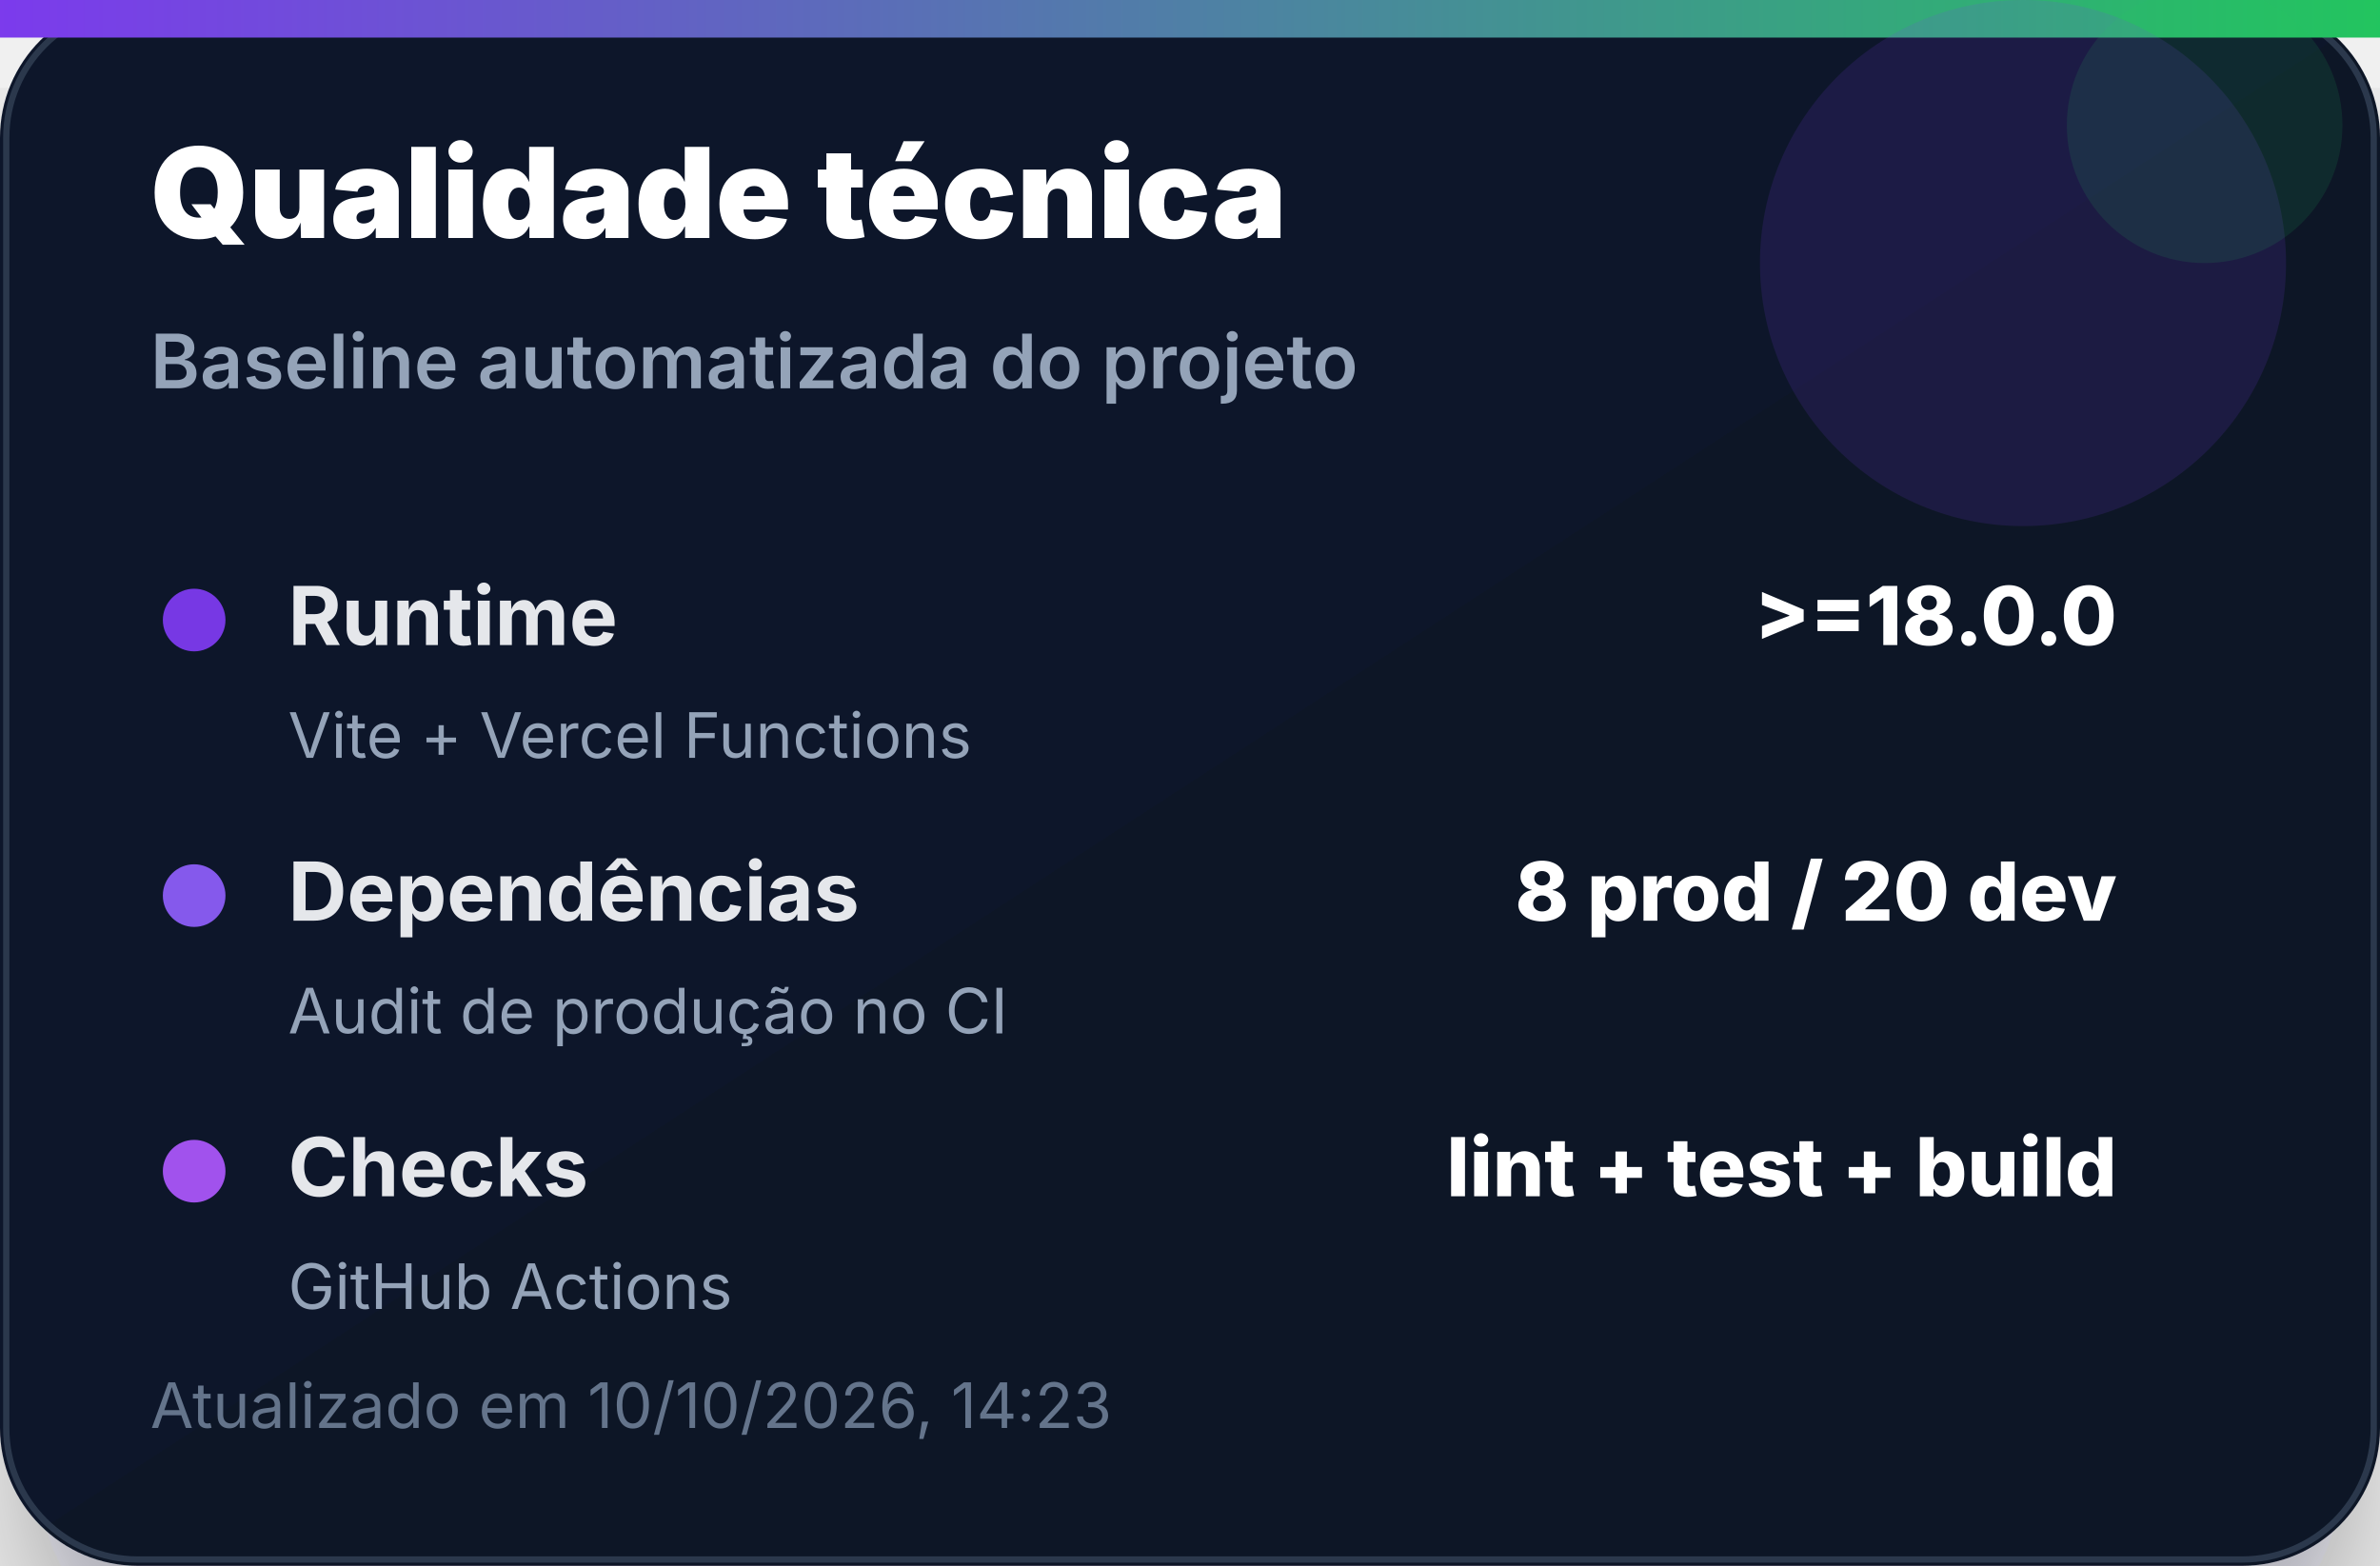
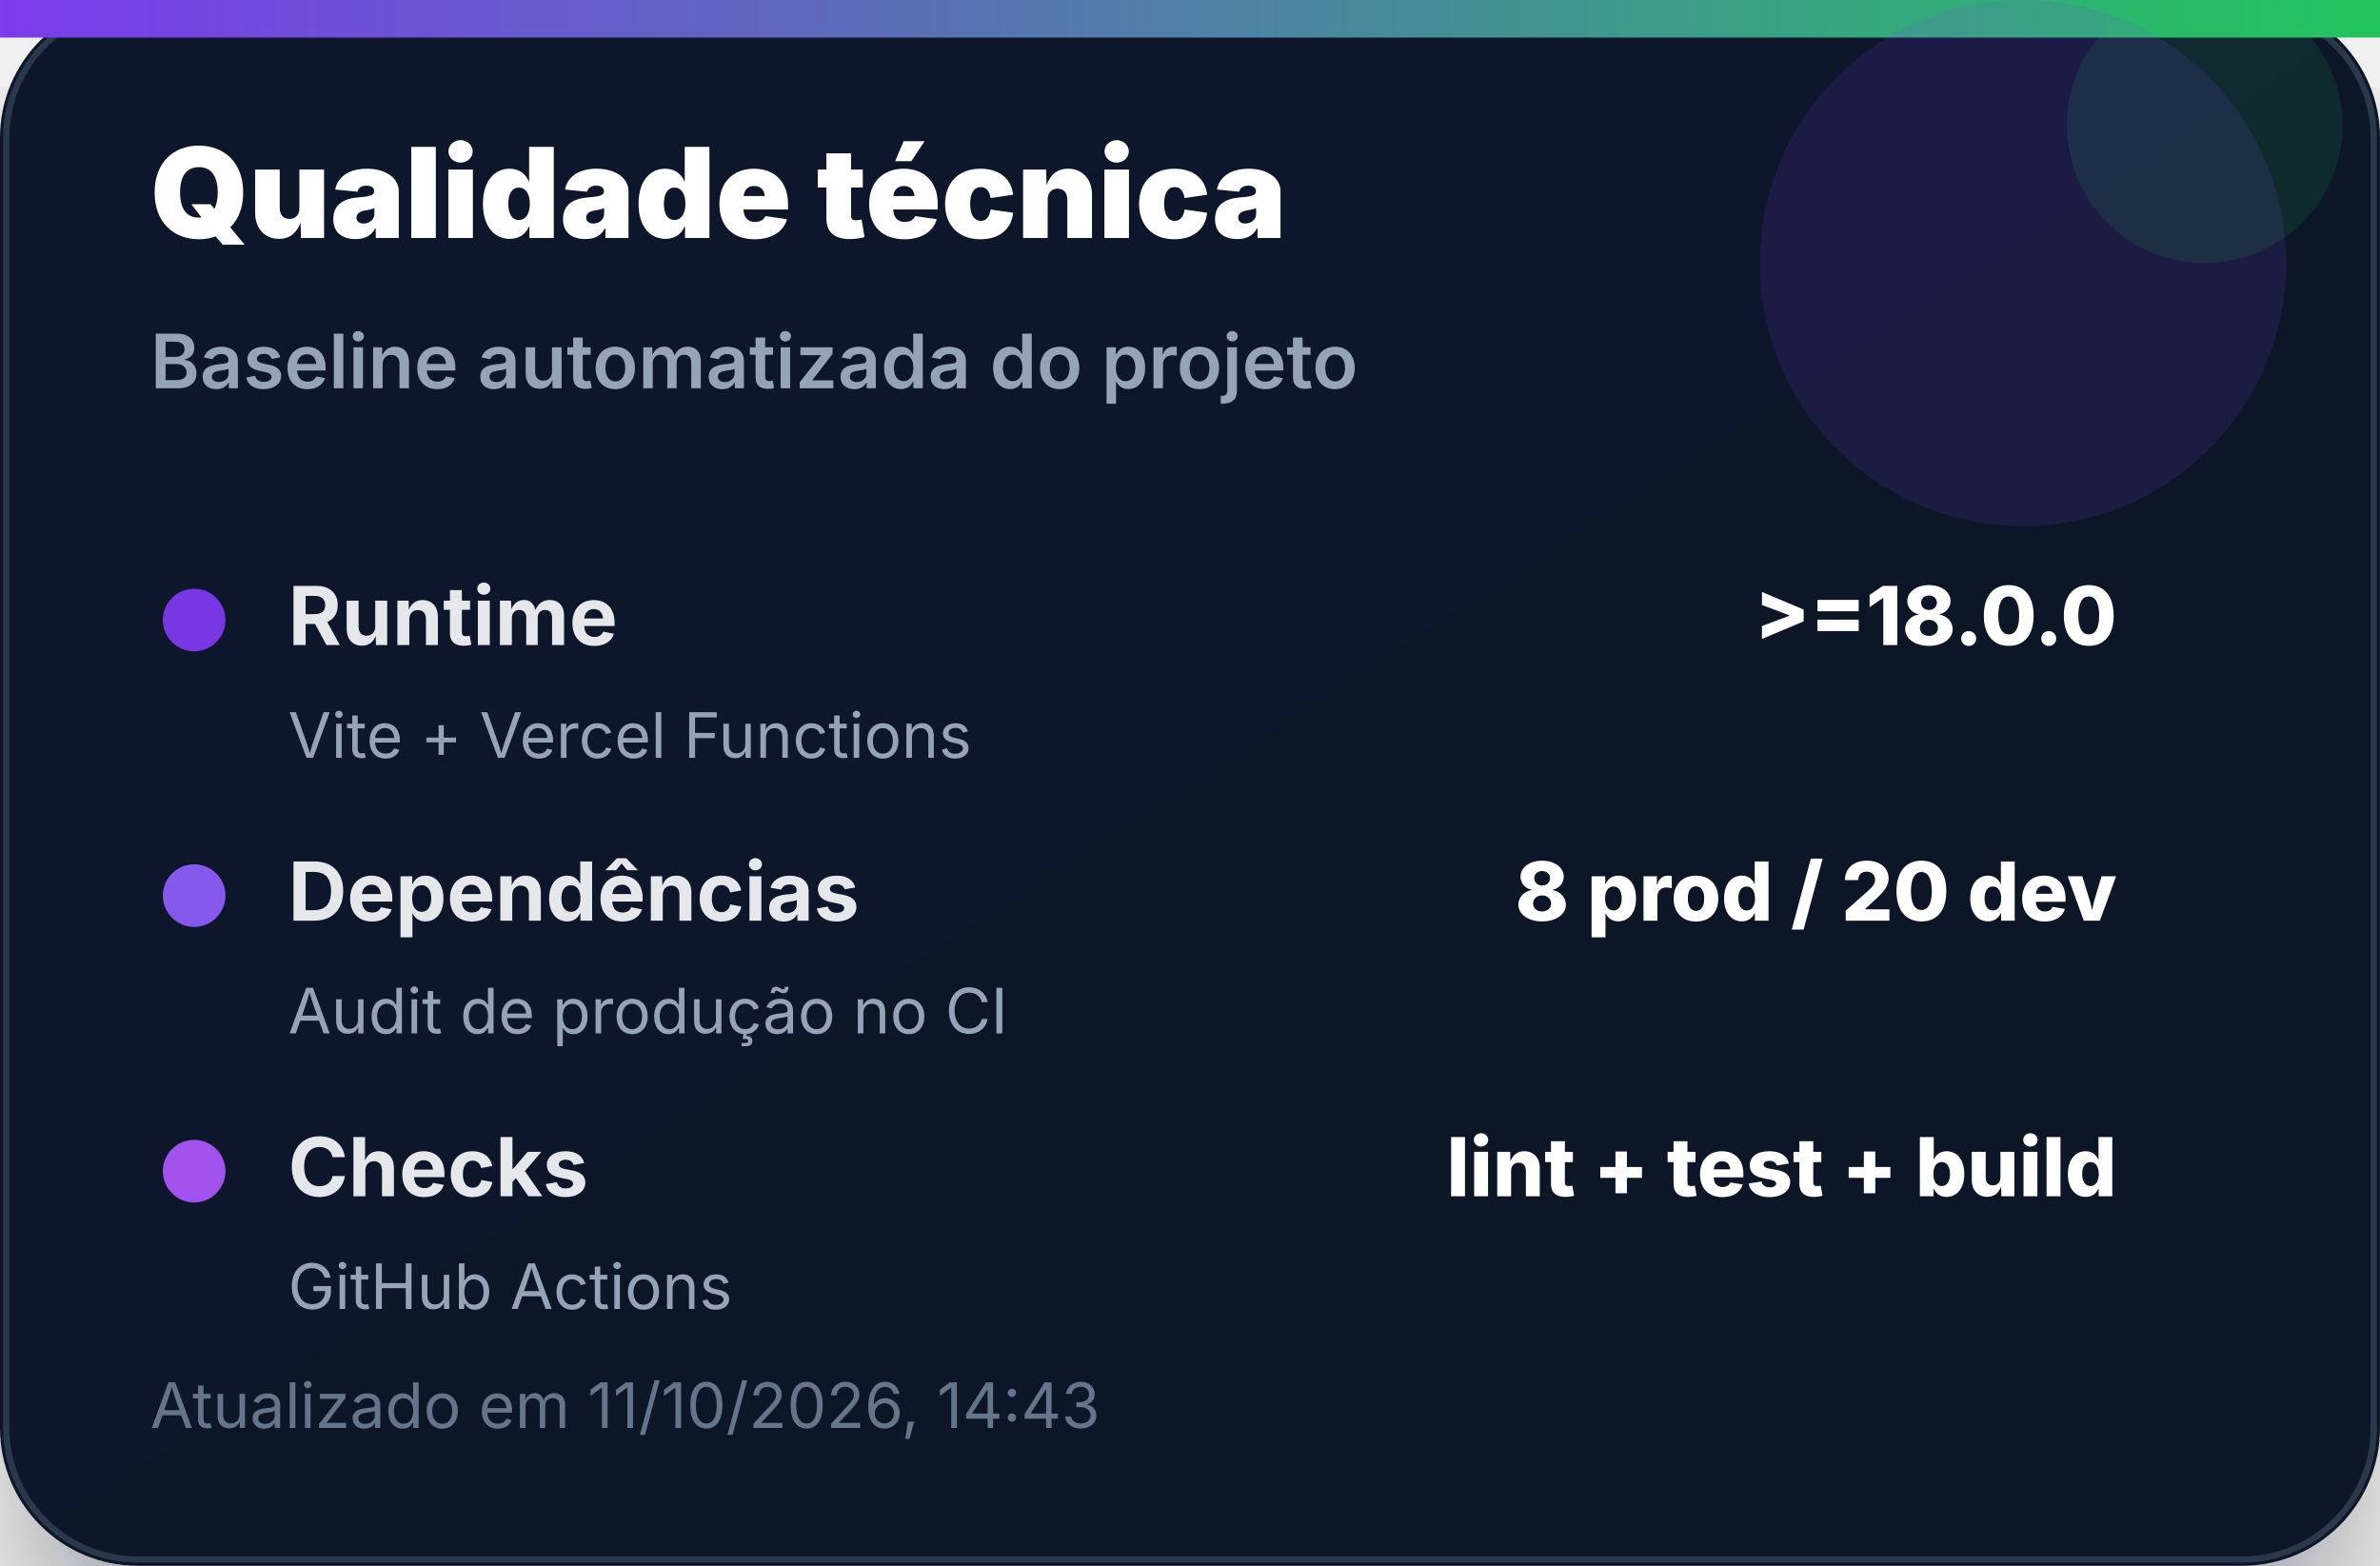
<svg xmlns="http://www.w3.org/2000/svg" width="380" height="250" viewBox="0 0 380 250" role="img" aria-label="Qualidade técnica">
  <defs>
    <linearGradient id="bg" x1="0" x2="1" y1="0" y2="1">
      <stop offset="0%" stop-color="#0f172a" />
      <stop offset="100%" stop-color="#111827" />
    </linearGradient>
    <linearGradient id="accent" x1="0" x2="1">
      <stop offset="0%" stop-color="#7c3aed" />
      <stop offset="100%" stop-color="#22c55e" />
    </linearGradient>
    <filter id="shadow" x="-20%" y="-20%" width="140%" height="140%">
      <feDropShadow dx="0" dy="14" stdDeviation="14" flood-color="#020617" flood-opacity="0.35" />
    </filter>
  </defs>
  <rect width="380" height="250" rx="22" fill="url(#bg)" filter="url(#shadow)" />
  <rect x="1" y="1" width="378" height="248" rx="21" fill="none" stroke="#334155" stroke-opacity="0.8" />
  <rect x="0" y="0" width="380" height="6" fill="url(#accent)" />
  <circle cx="323" cy="42" r="42" fill="#7c3aed" opacity="0.14" />
  <circle cx="352" cy="20" r="22" fill="#22c55e" opacity="0.12" />
  <text x="24" y="38" font-family="Inter, Segoe UI, Arial, sans-serif" font-size="20" font-weight="900" fill="#ffffff">Qualidade técnica</text>
  <text x="24" y="62" font-family="Inter, Segoe UI, Arial, sans-serif" font-size="12" font-weight="600" fill="#94a3b8">Baseline automatizada do projeto</text>
  <g transform="translate(24 92)">
    <circle cx="7" cy="7" r="5" fill="#7c3aed" opacity="0.95" />
    <text x="22" y="11" font-family="Inter, Segoe UI, Arial, sans-serif" font-size="13" font-weight="700" fill="#e5e7eb">Runtime</text>
    <text x="314" y="11" text-anchor="end" font-family="Inter, Segoe UI, Arial, sans-serif" font-size="13" font-weight="800" fill="#ffffff">&gt;=18.0.0</text>
    <text x="22" y="29" font-family="Inter, Segoe UI, Arial, sans-serif" font-size="10" fill="#94a3b8">Vite + Vercel Functions</text>
  </g>
  <g transform="translate(24 136)">
    <circle cx="7" cy="7" r="5" fill="#8b5cf6" opacity="0.95" />
    <text x="22" y="11" font-family="Inter, Segoe UI, Arial, sans-serif" font-size="13" font-weight="700" fill="#e5e7eb">Dependências</text>
    <text x="314" y="11" text-anchor="end" font-family="Inter, Segoe UI, Arial, sans-serif" font-size="13" font-weight="800" fill="#ffffff">8 prod / 20 dev</text>
    <text x="22" y="29" font-family="Inter, Segoe UI, Arial, sans-serif" font-size="10" fill="#94a3b8">Audit de produção no CI</text>
  </g>
  <g transform="translate(24 180)">
    <circle cx="7" cy="7" r="5" fill="#a855f7" opacity="0.95" />
    <text x="22" y="11" font-family="Inter, Segoe UI, Arial, sans-serif" font-size="13" font-weight="700" fill="#e5e7eb">Checks</text>
    <text x="314" y="11" text-anchor="end" font-family="Inter, Segoe UI, Arial, sans-serif" font-size="13" font-weight="800" fill="#ffffff">lint + test + build</text>
    <text x="22" y="29" font-family="Inter, Segoe UI, Arial, sans-serif" font-size="10" fill="#94a3b8">GitHub Actions</text>
  </g>
-   <text x="24" y="228" font-family="Inter, Segoe UI, Arial, sans-serif" font-size="10" fill="#64748b">Atualizado em 10/10/2026, 14:23</text>
+   <text x="24" y="228" font-family="Inter, Segoe UI, Arial, sans-serif" font-size="10" fill="#64748b">Atualizado em 11/10/2026, 14:43</text>
</svg>
